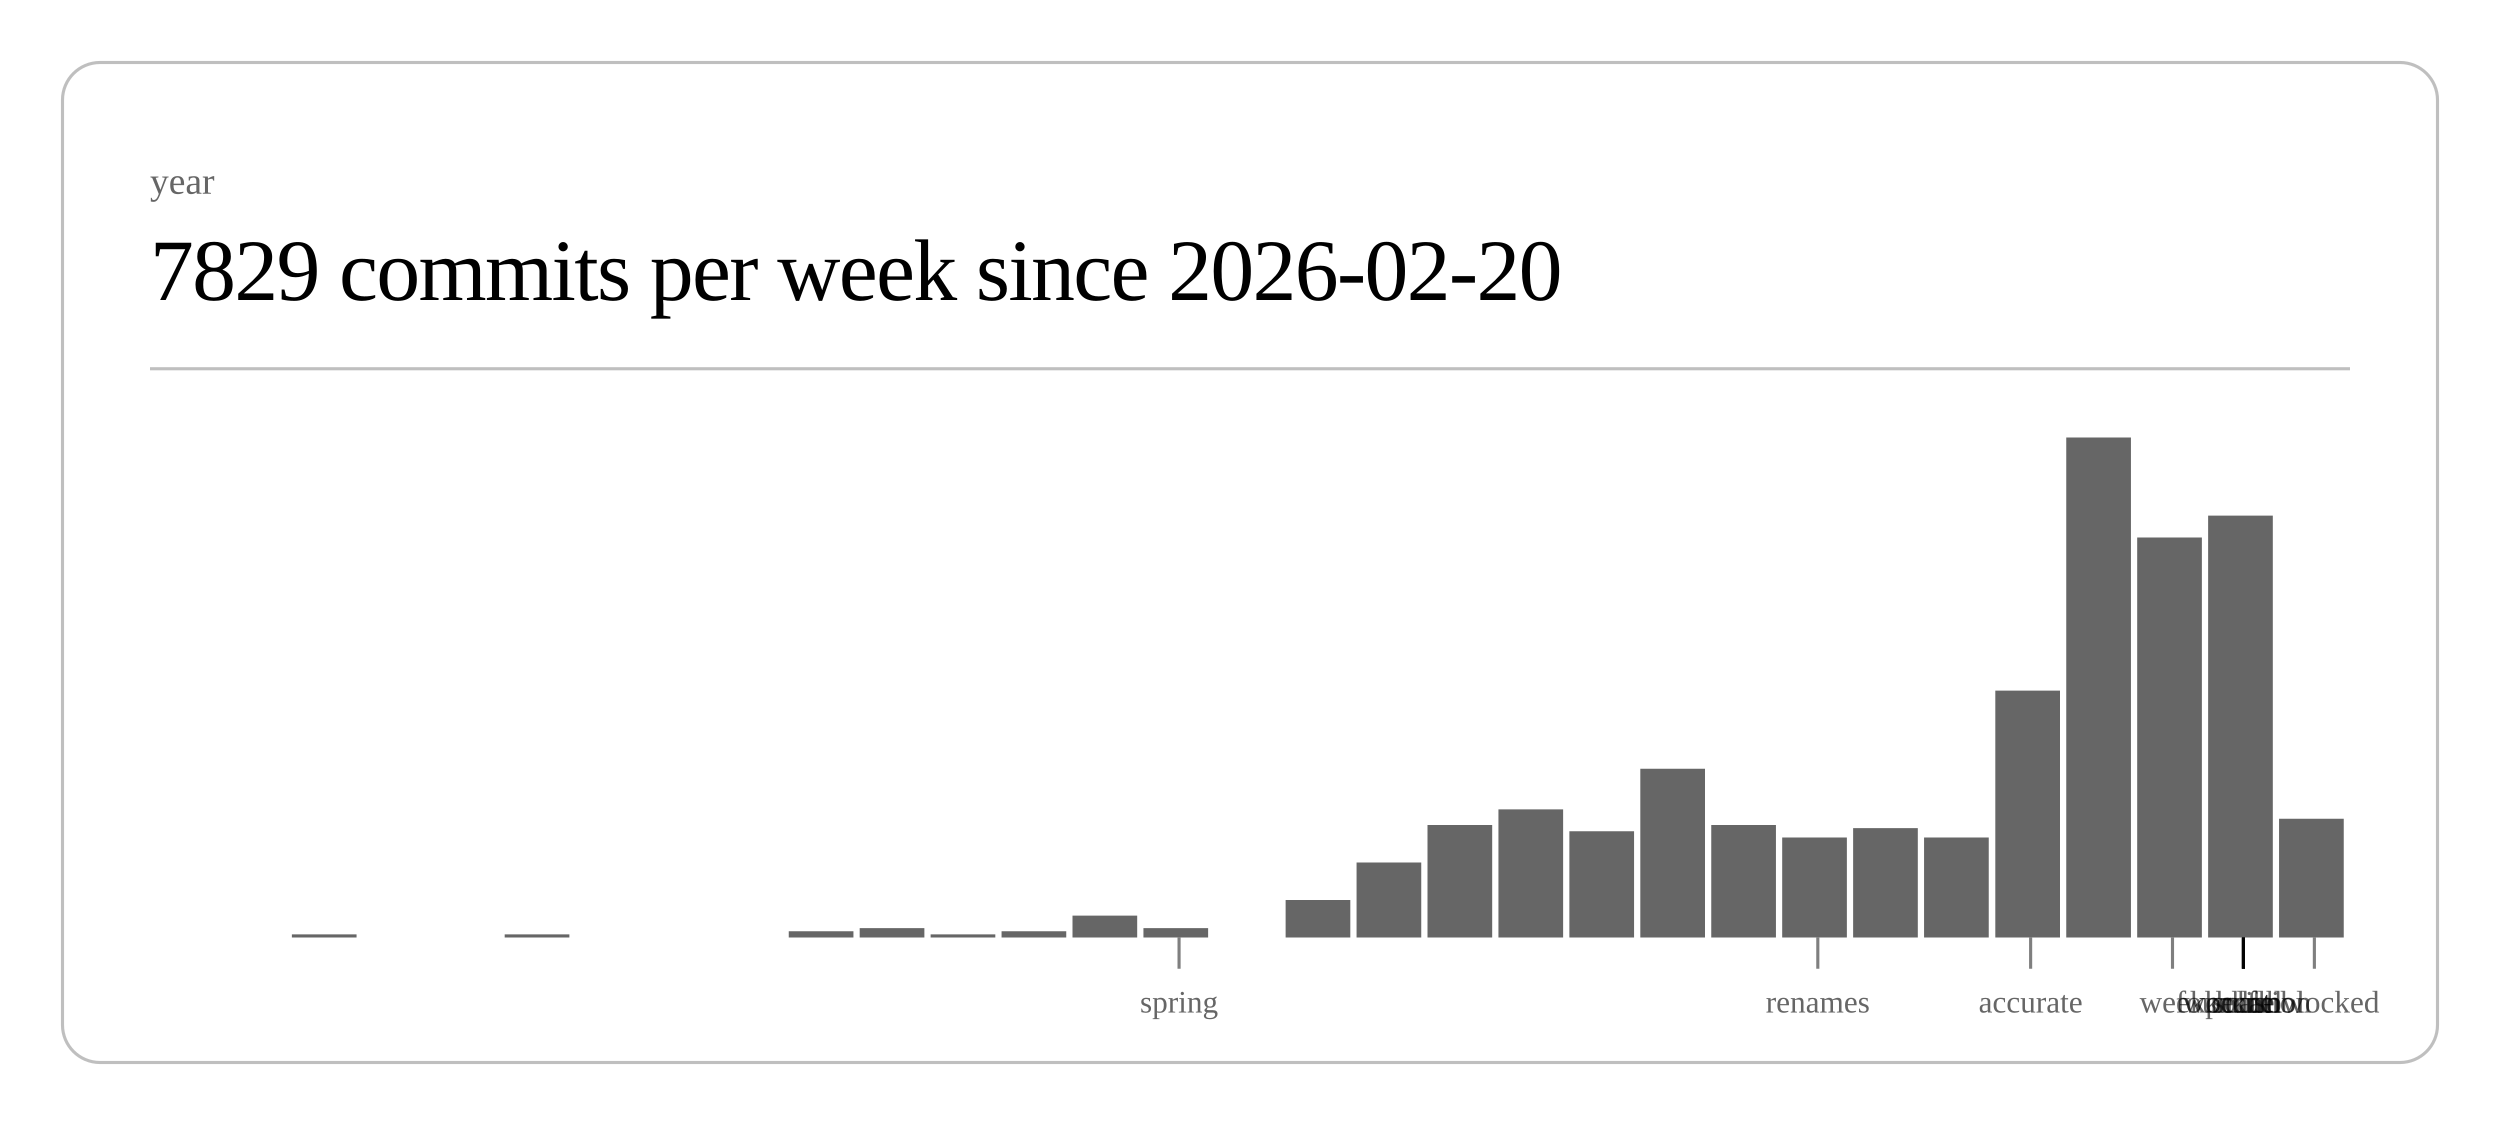
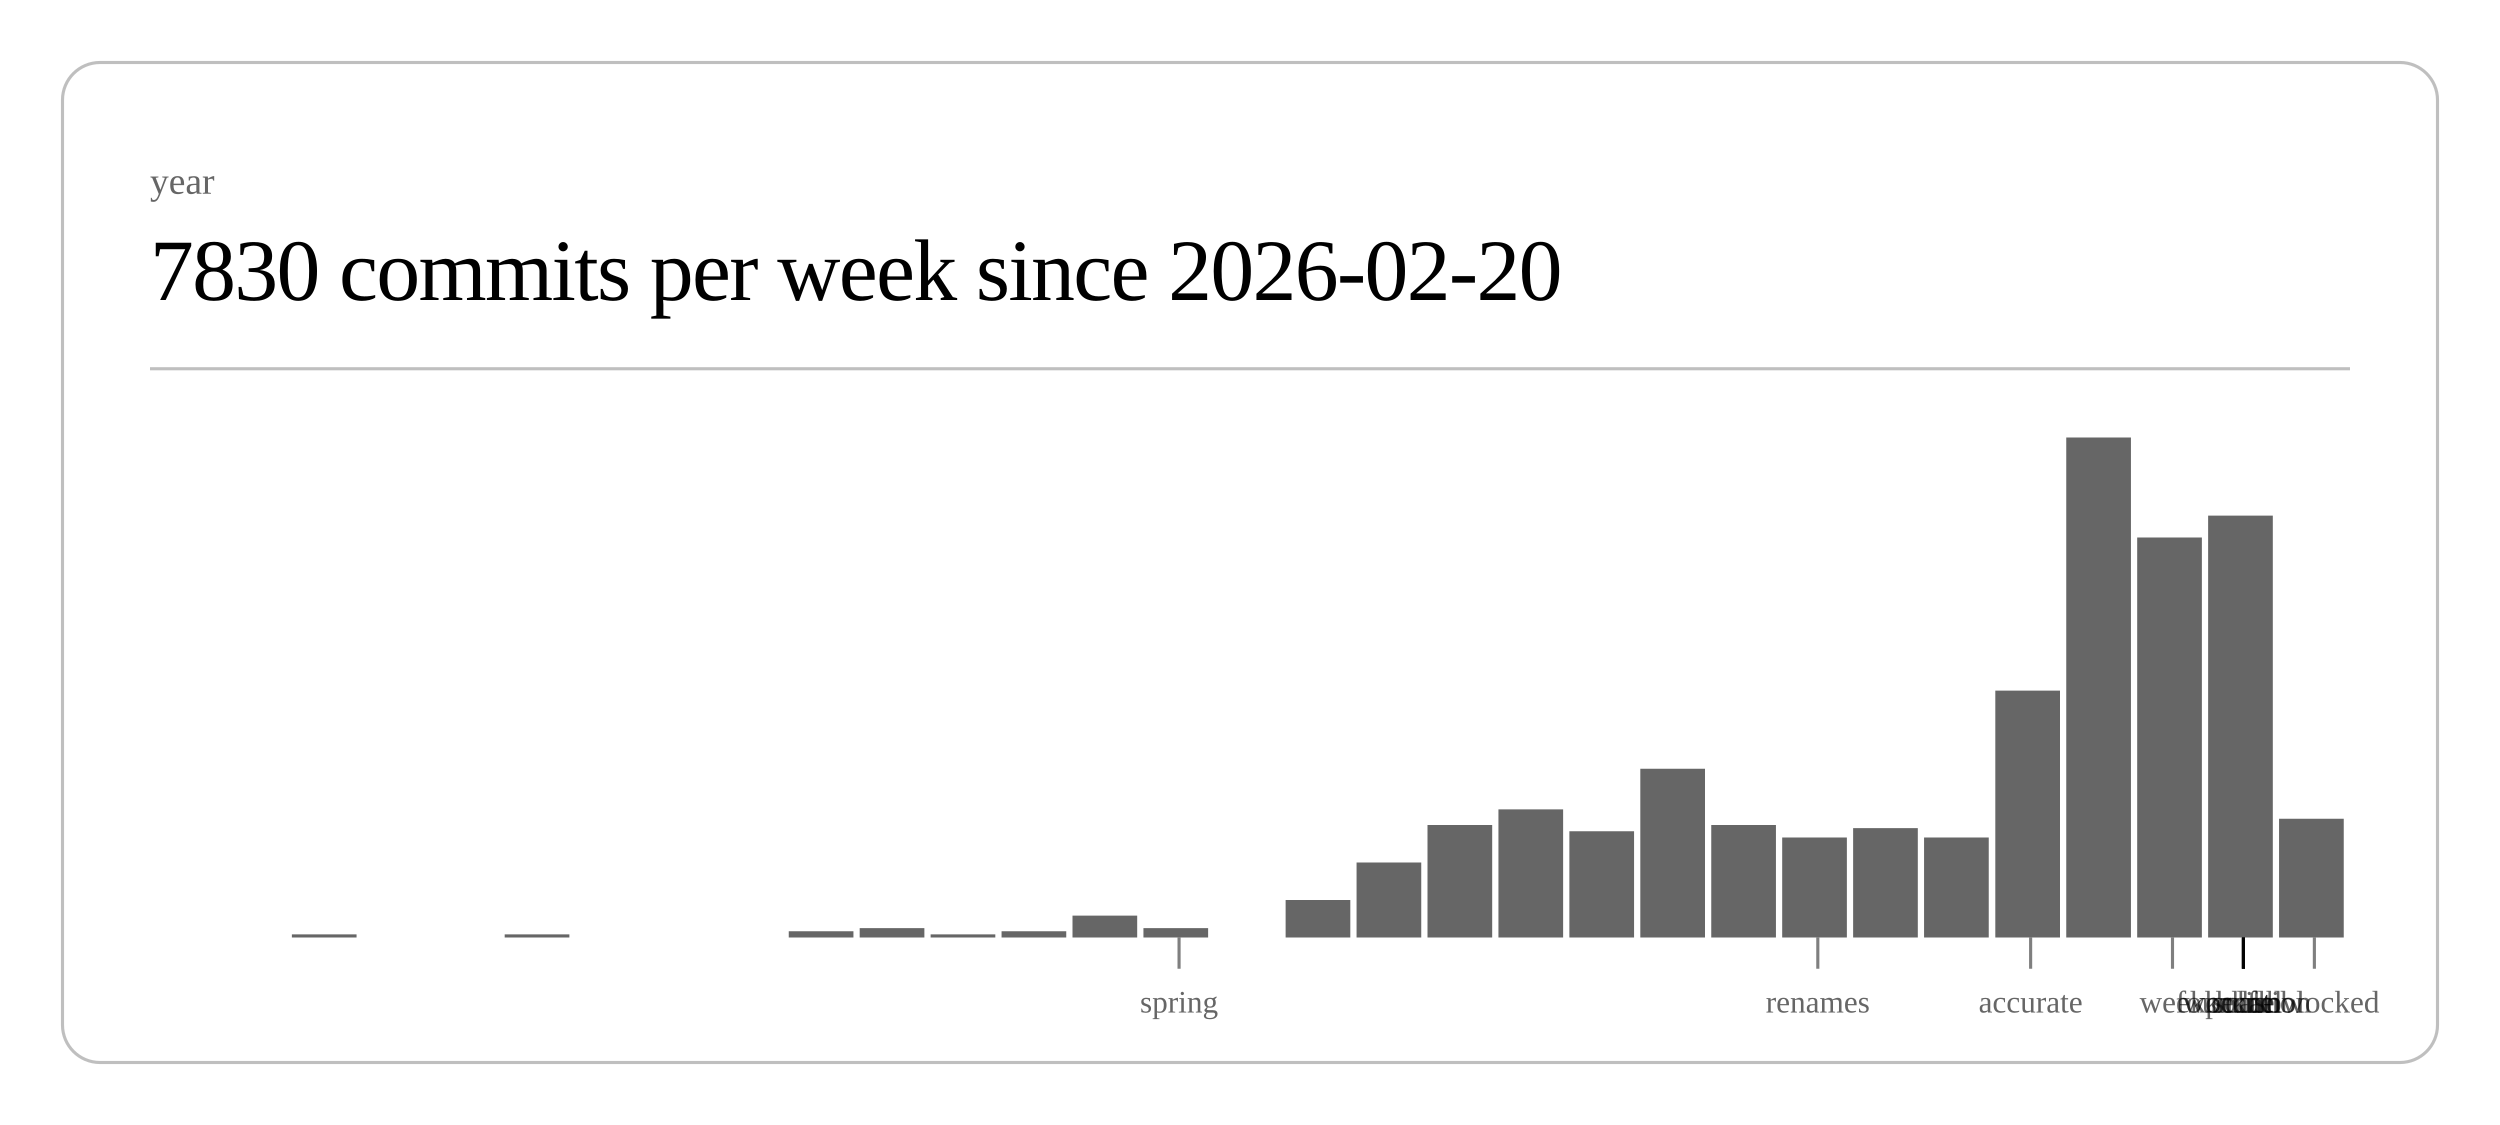
<svg xmlns="http://www.w3.org/2000/svg" class="post-header-svg" viewBox="0 0 800 360" width="800" height="360">
  <rect x="20" y="20" width="760" height="320" rx="12" ry="12" fill="none" stroke="currentColor" stroke-width="1" opacity="0.25" />
  <text fill="currentColor" x="48" y="62" font-size="12" opacity="0.6">year</text>
-   <text fill="currentColor" x="48" y="96" font-size="28" font-weight="300" letter-spacing="-0.5">7829 commits per week since 2026-02-20</text>
+   <text fill="currentColor" x="48" y="96" font-size="28" font-weight="300" letter-spacing="-0.5">7830 commits per week since 2026-02-20</text>
  <line stroke="currentColor" x1="48" y1="118" x2="752" y2="118" stroke-width="1" opacity="0.25" />
  <rect x="93.4" y="299" width="20.7" height="1" fill="currentColor" opacity="0.6" />
  <rect x="161.5" y="299" width="20.7" height="1" fill="currentColor" opacity="0.6" />
  <rect x="252.4" y="298" width="20.7" height="2" fill="currentColor" opacity="0.6" />
  <rect x="275.1" y="297" width="20.7" height="3" fill="currentColor" opacity="0.6" />
  <rect x="297.8" y="299" width="20.7" height="1" fill="currentColor" opacity="0.6" />
  <rect x="320.5" y="298" width="20.7" height="2" fill="currentColor" opacity="0.6" />
  <rect x="343.2" y="293" width="20.7" height="7" fill="currentColor" opacity="0.6" />
  <rect x="365.9" y="297" width="20.7" height="3" fill="currentColor" opacity="0.6" />
  <rect x="411.4" y="288" width="20.7" height="12" fill="currentColor" opacity="0.6" />
  <rect x="434.1" y="276" width="20.7" height="24" fill="currentColor" opacity="0.6" />
  <rect x="456.8" y="264" width="20.7" height="36" fill="currentColor" opacity="0.6" />
  <rect x="479.5" y="259" width="20.7" height="41" fill="currentColor" opacity="0.6" />
  <rect x="502.2" y="266" width="20.7" height="34" fill="currentColor" opacity="0.6" />
  <rect x="524.9" y="246" width="20.7" height="54" fill="currentColor" opacity="0.6" />
  <rect x="547.6" y="264" width="20.7" height="36" fill="currentColor" opacity="0.6" />
  <rect x="570.3" y="268" width="20.7" height="32" fill="currentColor" opacity="0.6" />
  <rect x="593.0" y="265" width="20.7" height="35" fill="currentColor" opacity="0.6" />
  <rect x="615.7" y="268" width="20.7" height="32" fill="currentColor" opacity="0.6" />
  <rect x="638.5" y="221" width="20.7" height="79" fill="currentColor" opacity="0.6" />
  <rect x="661.2" y="140" width="20.7" height="160" fill="currentColor" opacity="0.6" />
  <rect x="683.9" y="172" width="20.7" height="128" fill="currentColor" opacity="0.6" />
  <rect x="706.6" y="165" width="20.7" height="135" fill="currentColor" opacity="0.6" />
  <rect x="729.3" y="262" width="20.7" height="38" fill="currentColor" opacity="0.6" />
  <line stroke="currentColor" x1="377.3" y1="300" x2="377.3" y2="310" stroke-width="1" opacity="0.5" />
  <text fill="currentColor" x="377.3" y="324" font-size="10" opacity="0.6" text-anchor="middle">spring</text>
  <line stroke="currentColor" x1="581.7" y1="300" x2="581.7" y2="310" stroke-width="1" opacity="0.5" />
  <text fill="currentColor" x="581.7" y="324" font-size="10" opacity="0.6" text-anchor="middle">renames</text>
  <line stroke="currentColor" x1="649.8" y1="300" x2="649.8" y2="310" stroke-width="1" opacity="0.5" />
  <text fill="currentColor" x="649.8" y="324" font-size="10" opacity="0.6" text-anchor="middle">accurate</text>
  <line stroke="currentColor" x1="695.2" y1="300" x2="695.2" y2="310" stroke-width="1" opacity="0.5" />
  <text fill="currentColor" x="695.2" y="324" font-size="10" opacity="0.6" text-anchor="middle">week</text>
  <line stroke="currentColor" x1="717.9" y1="300" x2="717.9" y2="310" stroke-width="1" opacity="0.5" />
  <text fill="currentColor" x="717.9" y="324" font-size="10" opacity="0.6" text-anchor="middle">scale</text>
  <line stroke="currentColor" x1="717.9" y1="300" x2="717.9" y2="310" stroke-width="1" opacity="0.5" />
  <text fill="currentColor" x="717.9" y="324" font-size="10" opacity="0.6" text-anchor="middle">workflow</text>
  <line stroke="currentColor" x1="717.9" y1="300" x2="717.9" y2="310" stroke-width="1" opacity="0.5" />
  <text fill="currentColor" x="717.9" y="324" font-size="10" opacity="0.6" text-anchor="middle">foundation</text>
  <line stroke="currentColor" x1="717.9" y1="300" x2="717.9" y2="310" stroke-width="1" opacity="0.5" />
  <text fill="currentColor" x="717.9" y="324" font-size="10" opacity="0.6" text-anchor="middle">kernel</text>
  <line stroke="currentColor" x1="717.9" y1="300" x2="717.9" y2="310" stroke-width="1" opacity="0.5" />
  <text fill="currentColor" x="717.9" y="324" font-size="10" opacity="0.6" text-anchor="middle">hunt</text>
  <line stroke="currentColor" x1="717.9" y1="300" x2="717.9" y2="310" stroke-width="1" opacity="0.5" />
  <text fill="currentColor" x="717.9" y="324" font-size="10" opacity="0.6" text-anchor="middle">polish</text>
  <line stroke="currentColor" x1="740.6" y1="300" x2="740.6" y2="310" stroke-width="1" opacity="0.5" />
  <text fill="currentColor" x="740.6" y="324" font-size="10" opacity="0.6" text-anchor="middle">unblocked</text>
</svg>
